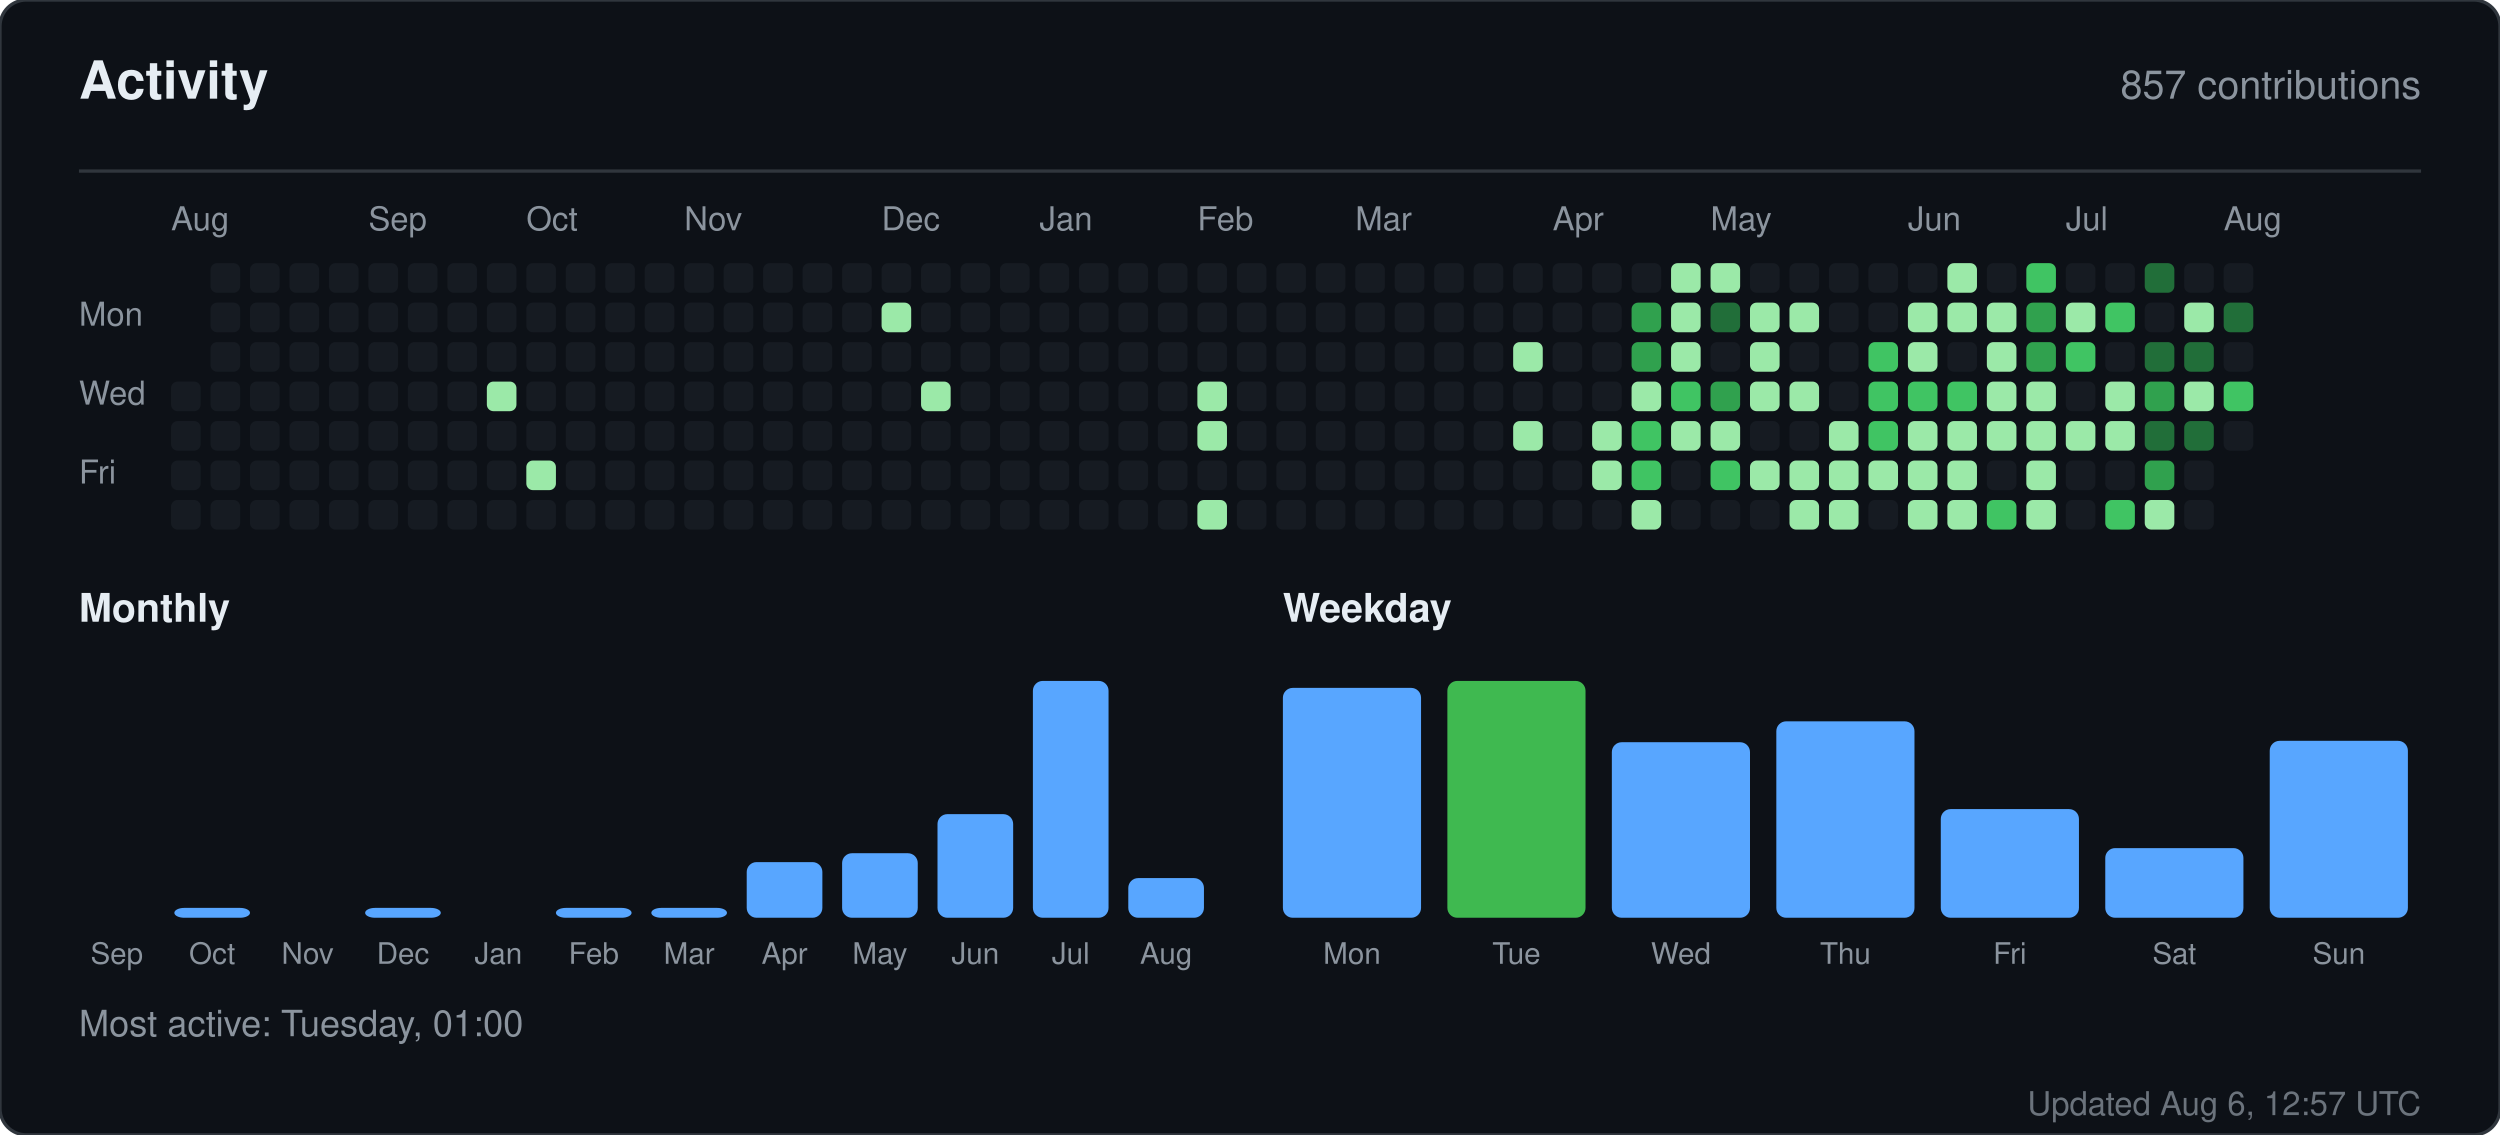
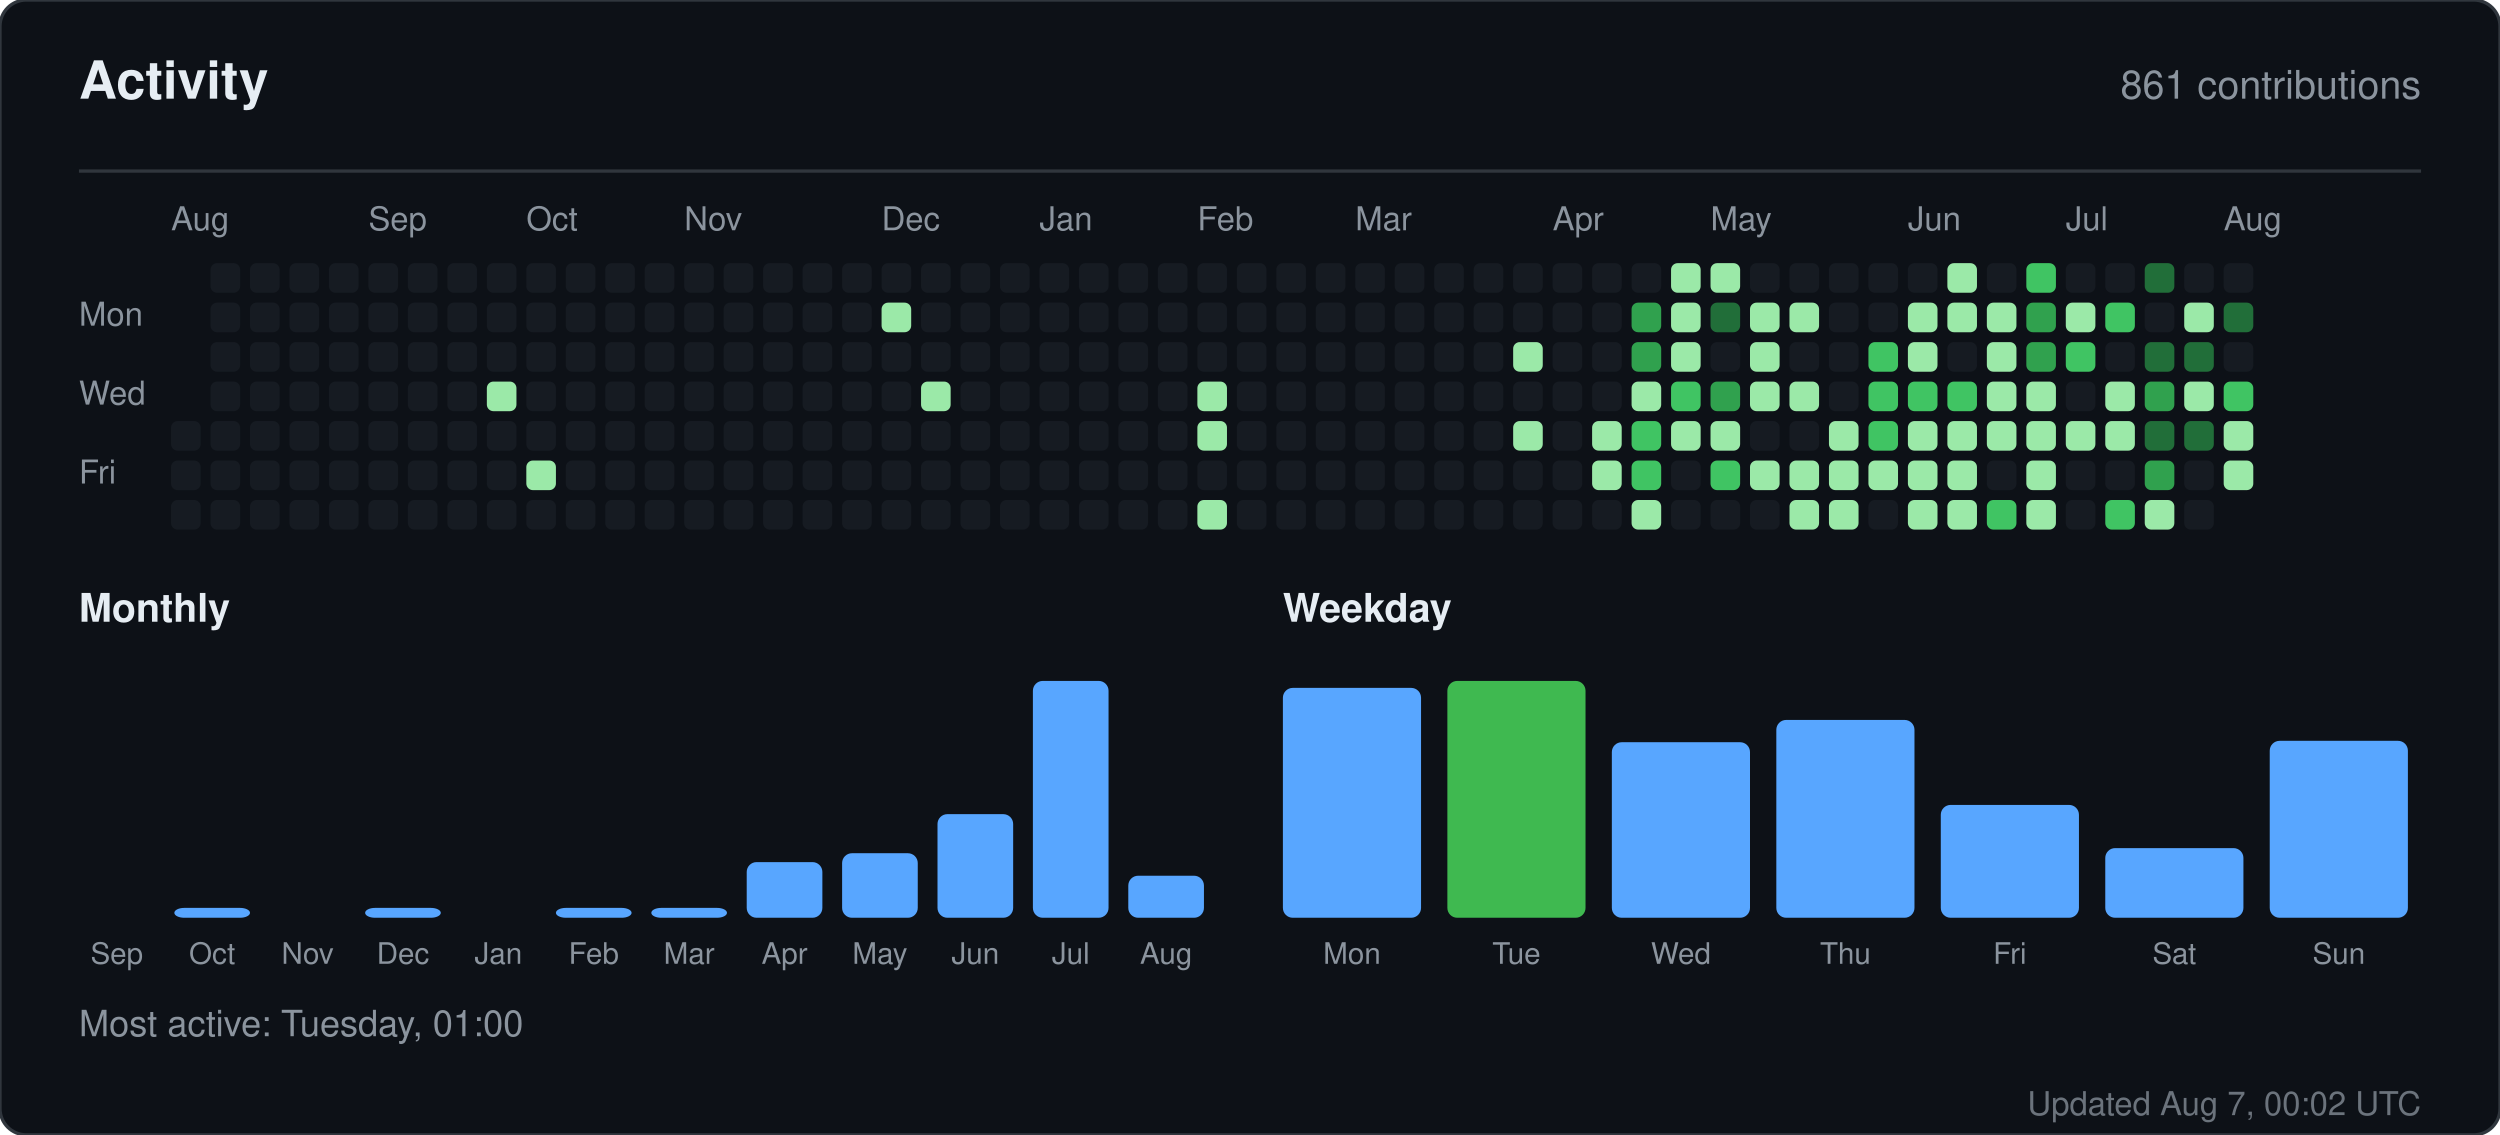
<svg xmlns="http://www.w3.org/2000/svg" width="760" height="345" viewBox="0 0 760 345" role="img" aria-label="Activity for sandiirawan12">
  <rect width="760" height="345" rx="8" fill="#0d1117" stroke="#30363d" />
  <g font-family="-apple-system, BlinkMacSystemFont, Segoe UI, Helvetica, Arial, sans-serif">
    <text x="24" y="30" fill="#e6edf3" font-size="16" font-weight="700">Activity</text>
-     <text x="736" y="30" fill="#8b949e" font-size="12" text-anchor="end">857 contributions</text>
+     <text x="736" y="30" fill="#8b949e" font-size="12" text-anchor="end">861 contributions</text>
    <line x1="24" y1="52" x2="736" y2="52" stroke="#30363d" />
    <text x="52" y="70" fill="#8b949e" font-size="10">Aug</text>
    <text x="112" y="70" fill="#8b949e" font-size="10">Sep</text>
    <text x="160" y="70" fill="#8b949e" font-size="10">Oct</text>
    <text x="208" y="70" fill="#8b949e" font-size="10">Nov</text>
    <text x="268" y="70" fill="#8b949e" font-size="10">Dec</text>
    <text x="316" y="70" fill="#8b949e" font-size="10">Jan</text>
    <text x="364" y="70" fill="#8b949e" font-size="10">Feb</text>
    <text x="412" y="70" fill="#8b949e" font-size="10">Mar</text>
    <text x="472" y="70" fill="#8b949e" font-size="10">Apr</text>
    <text x="520" y="70" fill="#8b949e" font-size="10">May</text>
    <text x="580" y="70" fill="#8b949e" font-size="10">Jun</text>
    <text x="628" y="70" fill="#8b949e" font-size="10">Jul</text>
    <text x="676" y="70" fill="#8b949e" font-size="10">Aug</text>
    <text x="24" y="99" fill="#8b949e" font-size="10">Mon</text>
    <text x="24" y="123" fill="#8b949e" font-size="10">Wed</text>
    <text x="24" y="147" fill="#8b949e" font-size="10">Fri</text>
-     <rect x="52" y="116" width="9" height="9" rx="2" fill="#161b22" />
    <rect x="52" y="128" width="9" height="9" rx="2" fill="#161b22" />
    <rect x="52" y="140" width="9" height="9" rx="2" fill="#161b22" />
    <rect x="52" y="152" width="9" height="9" rx="2" fill="#161b22" />
    <rect x="64" y="80" width="9" height="9" rx="2" fill="#161b22" />
    <rect x="64" y="92" width="9" height="9" rx="2" fill="#161b22" />
    <rect x="64" y="104" width="9" height="9" rx="2" fill="#161b22" />
    <rect x="64" y="116" width="9" height="9" rx="2" fill="#161b22" />
    <rect x="64" y="128" width="9" height="9" rx="2" fill="#161b22" />
    <rect x="64" y="140" width="9" height="9" rx="2" fill="#161b22" />
    <rect x="64" y="152" width="9" height="9" rx="2" fill="#161b22" />
    <rect x="76" y="80" width="9" height="9" rx="2" fill="#161b22" />
    <rect x="76" y="92" width="9" height="9" rx="2" fill="#161b22" />
    <rect x="76" y="104" width="9" height="9" rx="2" fill="#161b22" />
    <rect x="76" y="116" width="9" height="9" rx="2" fill="#161b22" />
    <rect x="76" y="128" width="9" height="9" rx="2" fill="#161b22" />
    <rect x="76" y="140" width="9" height="9" rx="2" fill="#161b22" />
    <rect x="76" y="152" width="9" height="9" rx="2" fill="#161b22" />
    <rect x="88" y="80" width="9" height="9" rx="2" fill="#161b22" />
    <rect x="88" y="92" width="9" height="9" rx="2" fill="#161b22" />
    <rect x="88" y="104" width="9" height="9" rx="2" fill="#161b22" />
    <rect x="88" y="116" width="9" height="9" rx="2" fill="#161b22" />
    <rect x="88" y="128" width="9" height="9" rx="2" fill="#161b22" />
    <rect x="88" y="140" width="9" height="9" rx="2" fill="#161b22" />
    <rect x="88" y="152" width="9" height="9" rx="2" fill="#161b22" />
    <rect x="100" y="80" width="9" height="9" rx="2" fill="#161b22" />
    <rect x="100" y="92" width="9" height="9" rx="2" fill="#161b22" />
    <rect x="100" y="104" width="9" height="9" rx="2" fill="#161b22" />
    <rect x="100" y="116" width="9" height="9" rx="2" fill="#161b22" />
    <rect x="100" y="128" width="9" height="9" rx="2" fill="#161b22" />
    <rect x="100" y="140" width="9" height="9" rx="2" fill="#161b22" />
    <rect x="100" y="152" width="9" height="9" rx="2" fill="#161b22" />
    <rect x="112" y="80" width="9" height="9" rx="2" fill="#161b22" />
    <rect x="112" y="92" width="9" height="9" rx="2" fill="#161b22" />
    <rect x="112" y="104" width="9" height="9" rx="2" fill="#161b22" />
    <rect x="112" y="116" width="9" height="9" rx="2" fill="#161b22" />
    <rect x="112" y="128" width="9" height="9" rx="2" fill="#161b22" />
    <rect x="112" y="140" width="9" height="9" rx="2" fill="#161b22" />
    <rect x="112" y="152" width="9" height="9" rx="2" fill="#161b22" />
    <rect x="124" y="80" width="9" height="9" rx="2" fill="#161b22" />
    <rect x="124" y="92" width="9" height="9" rx="2" fill="#161b22" />
    <rect x="124" y="104" width="9" height="9" rx="2" fill="#161b22" />
    <rect x="124" y="116" width="9" height="9" rx="2" fill="#161b22" />
    <rect x="124" y="128" width="9" height="9" rx="2" fill="#161b22" />
    <rect x="124" y="140" width="9" height="9" rx="2" fill="#161b22" />
    <rect x="124" y="152" width="9" height="9" rx="2" fill="#161b22" />
    <rect x="136" y="80" width="9" height="9" rx="2" fill="#161b22" />
    <rect x="136" y="92" width="9" height="9" rx="2" fill="#161b22" />
    <rect x="136" y="104" width="9" height="9" rx="2" fill="#161b22" />
    <rect x="136" y="116" width="9" height="9" rx="2" fill="#161b22" />
    <rect x="136" y="128" width="9" height="9" rx="2" fill="#161b22" />
    <rect x="136" y="140" width="9" height="9" rx="2" fill="#161b22" />
    <rect x="136" y="152" width="9" height="9" rx="2" fill="#161b22" />
    <rect x="148" y="80" width="9" height="9" rx="2" fill="#161b22" />
    <rect x="148" y="92" width="9" height="9" rx="2" fill="#161b22" />
    <rect x="148" y="104" width="9" height="9" rx="2" fill="#161b22" />
    <rect x="148" y="116" width="9" height="9" rx="2" fill="#9be9a8" />
    <rect x="148" y="128" width="9" height="9" rx="2" fill="#161b22" />
    <rect x="148" y="140" width="9" height="9" rx="2" fill="#161b22" />
    <rect x="148" y="152" width="9" height="9" rx="2" fill="#161b22" />
    <rect x="160" y="80" width="9" height="9" rx="2" fill="#161b22" />
    <rect x="160" y="92" width="9" height="9" rx="2" fill="#161b22" />
    <rect x="160" y="104" width="9" height="9" rx="2" fill="#161b22" />
    <rect x="160" y="116" width="9" height="9" rx="2" fill="#161b22" />
    <rect x="160" y="128" width="9" height="9" rx="2" fill="#161b22" />
    <rect x="160" y="140" width="9" height="9" rx="2" fill="#9be9a8" />
    <rect x="160" y="152" width="9" height="9" rx="2" fill="#161b22" />
    <rect x="172" y="80" width="9" height="9" rx="2" fill="#161b22" />
    <rect x="172" y="92" width="9" height="9" rx="2" fill="#161b22" />
    <rect x="172" y="104" width="9" height="9" rx="2" fill="#161b22" />
    <rect x="172" y="116" width="9" height="9" rx="2" fill="#161b22" />
    <rect x="172" y="128" width="9" height="9" rx="2" fill="#161b22" />
    <rect x="172" y="140" width="9" height="9" rx="2" fill="#161b22" />
    <rect x="172" y="152" width="9" height="9" rx="2" fill="#161b22" />
    <rect x="184" y="80" width="9" height="9" rx="2" fill="#161b22" />
    <rect x="184" y="92" width="9" height="9" rx="2" fill="#161b22" />
    <rect x="184" y="104" width="9" height="9" rx="2" fill="#161b22" />
    <rect x="184" y="116" width="9" height="9" rx="2" fill="#161b22" />
    <rect x="184" y="128" width="9" height="9" rx="2" fill="#161b22" />
    <rect x="184" y="140" width="9" height="9" rx="2" fill="#161b22" />
    <rect x="184" y="152" width="9" height="9" rx="2" fill="#161b22" />
    <rect x="196" y="80" width="9" height="9" rx="2" fill="#161b22" />
    <rect x="196" y="92" width="9" height="9" rx="2" fill="#161b22" />
    <rect x="196" y="104" width="9" height="9" rx="2" fill="#161b22" />
    <rect x="196" y="116" width="9" height="9" rx="2" fill="#161b22" />
    <rect x="196" y="128" width="9" height="9" rx="2" fill="#161b22" />
    <rect x="196" y="140" width="9" height="9" rx="2" fill="#161b22" />
    <rect x="196" y="152" width="9" height="9" rx="2" fill="#161b22" />
    <rect x="208" y="80" width="9" height="9" rx="2" fill="#161b22" />
    <rect x="208" y="92" width="9" height="9" rx="2" fill="#161b22" />
    <rect x="208" y="104" width="9" height="9" rx="2" fill="#161b22" />
    <rect x="208" y="116" width="9" height="9" rx="2" fill="#161b22" />
    <rect x="208" y="128" width="9" height="9" rx="2" fill="#161b22" />
    <rect x="208" y="140" width="9" height="9" rx="2" fill="#161b22" />
    <rect x="208" y="152" width="9" height="9" rx="2" fill="#161b22" />
    <rect x="220" y="80" width="9" height="9" rx="2" fill="#161b22" />
    <rect x="220" y="92" width="9" height="9" rx="2" fill="#161b22" />
    <rect x="220" y="104" width="9" height="9" rx="2" fill="#161b22" />
    <rect x="220" y="116" width="9" height="9" rx="2" fill="#161b22" />
    <rect x="220" y="128" width="9" height="9" rx="2" fill="#161b22" />
    <rect x="220" y="140" width="9" height="9" rx="2" fill="#161b22" />
    <rect x="220" y="152" width="9" height="9" rx="2" fill="#161b22" />
    <rect x="232" y="80" width="9" height="9" rx="2" fill="#161b22" />
    <rect x="232" y="92" width="9" height="9" rx="2" fill="#161b22" />
    <rect x="232" y="104" width="9" height="9" rx="2" fill="#161b22" />
    <rect x="232" y="116" width="9" height="9" rx="2" fill="#161b22" />
    <rect x="232" y="128" width="9" height="9" rx="2" fill="#161b22" />
    <rect x="232" y="140" width="9" height="9" rx="2" fill="#161b22" />
    <rect x="232" y="152" width="9" height="9" rx="2" fill="#161b22" />
    <rect x="244" y="80" width="9" height="9" rx="2" fill="#161b22" />
    <rect x="244" y="92" width="9" height="9" rx="2" fill="#161b22" />
    <rect x="244" y="104" width="9" height="9" rx="2" fill="#161b22" />
    <rect x="244" y="116" width="9" height="9" rx="2" fill="#161b22" />
    <rect x="244" y="128" width="9" height="9" rx="2" fill="#161b22" />
    <rect x="244" y="140" width="9" height="9" rx="2" fill="#161b22" />
    <rect x="244" y="152" width="9" height="9" rx="2" fill="#161b22" />
    <rect x="256" y="80" width="9" height="9" rx="2" fill="#161b22" />
    <rect x="256" y="92" width="9" height="9" rx="2" fill="#161b22" />
    <rect x="256" y="104" width="9" height="9" rx="2" fill="#161b22" />
    <rect x="256" y="116" width="9" height="9" rx="2" fill="#161b22" />
    <rect x="256" y="128" width="9" height="9" rx="2" fill="#161b22" />
    <rect x="256" y="140" width="9" height="9" rx="2" fill="#161b22" />
    <rect x="256" y="152" width="9" height="9" rx="2" fill="#161b22" />
    <rect x="268" y="80" width="9" height="9" rx="2" fill="#161b22" />
    <rect x="268" y="92" width="9" height="9" rx="2" fill="#9be9a8" />
    <rect x="268" y="104" width="9" height="9" rx="2" fill="#161b22" />
    <rect x="268" y="116" width="9" height="9" rx="2" fill="#161b22" />
    <rect x="268" y="128" width="9" height="9" rx="2" fill="#161b22" />
    <rect x="268" y="140" width="9" height="9" rx="2" fill="#161b22" />
    <rect x="268" y="152" width="9" height="9" rx="2" fill="#161b22" />
    <rect x="280" y="80" width="9" height="9" rx="2" fill="#161b22" />
    <rect x="280" y="92" width="9" height="9" rx="2" fill="#161b22" />
    <rect x="280" y="104" width="9" height="9" rx="2" fill="#161b22" />
    <rect x="280" y="116" width="9" height="9" rx="2" fill="#9be9a8" />
    <rect x="280" y="128" width="9" height="9" rx="2" fill="#161b22" />
    <rect x="280" y="140" width="9" height="9" rx="2" fill="#161b22" />
    <rect x="280" y="152" width="9" height="9" rx="2" fill="#161b22" />
    <rect x="292" y="80" width="9" height="9" rx="2" fill="#161b22" />
    <rect x="292" y="92" width="9" height="9" rx="2" fill="#161b22" />
    <rect x="292" y="104" width="9" height="9" rx="2" fill="#161b22" />
    <rect x="292" y="116" width="9" height="9" rx="2" fill="#161b22" />
    <rect x="292" y="128" width="9" height="9" rx="2" fill="#161b22" />
    <rect x="292" y="140" width="9" height="9" rx="2" fill="#161b22" />
    <rect x="292" y="152" width="9" height="9" rx="2" fill="#161b22" />
    <rect x="304" y="80" width="9" height="9" rx="2" fill="#161b22" />
    <rect x="304" y="92" width="9" height="9" rx="2" fill="#161b22" />
    <rect x="304" y="104" width="9" height="9" rx="2" fill="#161b22" />
    <rect x="304" y="116" width="9" height="9" rx="2" fill="#161b22" />
    <rect x="304" y="128" width="9" height="9" rx="2" fill="#161b22" />
    <rect x="304" y="140" width="9" height="9" rx="2" fill="#161b22" />
    <rect x="304" y="152" width="9" height="9" rx="2" fill="#161b22" />
    <rect x="316" y="80" width="9" height="9" rx="2" fill="#161b22" />
    <rect x="316" y="92" width="9" height="9" rx="2" fill="#161b22" />
    <rect x="316" y="104" width="9" height="9" rx="2" fill="#161b22" />
    <rect x="316" y="116" width="9" height="9" rx="2" fill="#161b22" />
    <rect x="316" y="128" width="9" height="9" rx="2" fill="#161b22" />
    <rect x="316" y="140" width="9" height="9" rx="2" fill="#161b22" />
    <rect x="316" y="152" width="9" height="9" rx="2" fill="#161b22" />
    <rect x="328" y="80" width="9" height="9" rx="2" fill="#161b22" />
    <rect x="328" y="92" width="9" height="9" rx="2" fill="#161b22" />
    <rect x="328" y="104" width="9" height="9" rx="2" fill="#161b22" />
    <rect x="328" y="116" width="9" height="9" rx="2" fill="#161b22" />
    <rect x="328" y="128" width="9" height="9" rx="2" fill="#161b22" />
    <rect x="328" y="140" width="9" height="9" rx="2" fill="#161b22" />
    <rect x="328" y="152" width="9" height="9" rx="2" fill="#161b22" />
    <rect x="340" y="80" width="9" height="9" rx="2" fill="#161b22" />
    <rect x="340" y="92" width="9" height="9" rx="2" fill="#161b22" />
    <rect x="340" y="104" width="9" height="9" rx="2" fill="#161b22" />
    <rect x="340" y="116" width="9" height="9" rx="2" fill="#161b22" />
    <rect x="340" y="128" width="9" height="9" rx="2" fill="#161b22" />
    <rect x="340" y="140" width="9" height="9" rx="2" fill="#161b22" />
    <rect x="340" y="152" width="9" height="9" rx="2" fill="#161b22" />
    <rect x="352" y="80" width="9" height="9" rx="2" fill="#161b22" />
    <rect x="352" y="92" width="9" height="9" rx="2" fill="#161b22" />
    <rect x="352" y="104" width="9" height="9" rx="2" fill="#161b22" />
    <rect x="352" y="116" width="9" height="9" rx="2" fill="#161b22" />
    <rect x="352" y="128" width="9" height="9" rx="2" fill="#161b22" />
    <rect x="352" y="140" width="9" height="9" rx="2" fill="#161b22" />
    <rect x="352" y="152" width="9" height="9" rx="2" fill="#161b22" />
    <rect x="364" y="80" width="9" height="9" rx="2" fill="#161b22" />
    <rect x="364" y="92" width="9" height="9" rx="2" fill="#161b22" />
    <rect x="364" y="104" width="9" height="9" rx="2" fill="#161b22" />
    <rect x="364" y="116" width="9" height="9" rx="2" fill="#9be9a8" />
    <rect x="364" y="128" width="9" height="9" rx="2" fill="#9be9a8" />
    <rect x="364" y="140" width="9" height="9" rx="2" fill="#161b22" />
    <rect x="364" y="152" width="9" height="9" rx="2" fill="#9be9a8" />
    <rect x="376" y="80" width="9" height="9" rx="2" fill="#161b22" />
    <rect x="376" y="92" width="9" height="9" rx="2" fill="#161b22" />
    <rect x="376" y="104" width="9" height="9" rx="2" fill="#161b22" />
    <rect x="376" y="116" width="9" height="9" rx="2" fill="#161b22" />
    <rect x="376" y="128" width="9" height="9" rx="2" fill="#161b22" />
    <rect x="376" y="140" width="9" height="9" rx="2" fill="#161b22" />
    <rect x="376" y="152" width="9" height="9" rx="2" fill="#161b22" />
    <rect x="388" y="80" width="9" height="9" rx="2" fill="#161b22" />
    <rect x="388" y="92" width="9" height="9" rx="2" fill="#161b22" />
    <rect x="388" y="104" width="9" height="9" rx="2" fill="#161b22" />
    <rect x="388" y="116" width="9" height="9" rx="2" fill="#161b22" />
    <rect x="388" y="128" width="9" height="9" rx="2" fill="#161b22" />
    <rect x="388" y="140" width="9" height="9" rx="2" fill="#161b22" />
    <rect x="388" y="152" width="9" height="9" rx="2" fill="#161b22" />
    <rect x="400" y="80" width="9" height="9" rx="2" fill="#161b22" />
    <rect x="400" y="92" width="9" height="9" rx="2" fill="#161b22" />
    <rect x="400" y="104" width="9" height="9" rx="2" fill="#161b22" />
    <rect x="400" y="116" width="9" height="9" rx="2" fill="#161b22" />
    <rect x="400" y="128" width="9" height="9" rx="2" fill="#161b22" />
    <rect x="400" y="140" width="9" height="9" rx="2" fill="#161b22" />
    <rect x="400" y="152" width="9" height="9" rx="2" fill="#161b22" />
    <rect x="412" y="80" width="9" height="9" rx="2" fill="#161b22" />
    <rect x="412" y="92" width="9" height="9" rx="2" fill="#161b22" />
    <rect x="412" y="104" width="9" height="9" rx="2" fill="#161b22" />
    <rect x="412" y="116" width="9" height="9" rx="2" fill="#161b22" />
    <rect x="412" y="128" width="9" height="9" rx="2" fill="#161b22" />
    <rect x="412" y="140" width="9" height="9" rx="2" fill="#161b22" />
    <rect x="412" y="152" width="9" height="9" rx="2" fill="#161b22" />
    <rect x="424" y="80" width="9" height="9" rx="2" fill="#161b22" />
    <rect x="424" y="92" width="9" height="9" rx="2" fill="#161b22" />
    <rect x="424" y="104" width="9" height="9" rx="2" fill="#161b22" />
    <rect x="424" y="116" width="9" height="9" rx="2" fill="#161b22" />
    <rect x="424" y="128" width="9" height="9" rx="2" fill="#161b22" />
    <rect x="424" y="140" width="9" height="9" rx="2" fill="#161b22" />
    <rect x="424" y="152" width="9" height="9" rx="2" fill="#161b22" />
    <rect x="436" y="80" width="9" height="9" rx="2" fill="#161b22" />
    <rect x="436" y="92" width="9" height="9" rx="2" fill="#161b22" />
    <rect x="436" y="104" width="9" height="9" rx="2" fill="#161b22" />
    <rect x="436" y="116" width="9" height="9" rx="2" fill="#161b22" />
    <rect x="436" y="128" width="9" height="9" rx="2" fill="#161b22" />
    <rect x="436" y="140" width="9" height="9" rx="2" fill="#161b22" />
    <rect x="436" y="152" width="9" height="9" rx="2" fill="#161b22" />
    <rect x="448" y="80" width="9" height="9" rx="2" fill="#161b22" />
    <rect x="448" y="92" width="9" height="9" rx="2" fill="#161b22" />
    <rect x="448" y="104" width="9" height="9" rx="2" fill="#161b22" />
    <rect x="448" y="116" width="9" height="9" rx="2" fill="#161b22" />
    <rect x="448" y="128" width="9" height="9" rx="2" fill="#161b22" />
    <rect x="448" y="140" width="9" height="9" rx="2" fill="#161b22" />
    <rect x="448" y="152" width="9" height="9" rx="2" fill="#161b22" />
    <rect x="460" y="80" width="9" height="9" rx="2" fill="#161b22" />
    <rect x="460" y="92" width="9" height="9" rx="2" fill="#161b22" />
    <rect x="460" y="104" width="9" height="9" rx="2" fill="#9be9a8" />
    <rect x="460" y="116" width="9" height="9" rx="2" fill="#161b22" />
    <rect x="460" y="128" width="9" height="9" rx="2" fill="#9be9a8" />
    <rect x="460" y="140" width="9" height="9" rx="2" fill="#161b22" />
    <rect x="460" y="152" width="9" height="9" rx="2" fill="#161b22" />
    <rect x="472" y="80" width="9" height="9" rx="2" fill="#161b22" />
    <rect x="472" y="92" width="9" height="9" rx="2" fill="#161b22" />
    <rect x="472" y="104" width="9" height="9" rx="2" fill="#161b22" />
    <rect x="472" y="116" width="9" height="9" rx="2" fill="#161b22" />
    <rect x="472" y="128" width="9" height="9" rx="2" fill="#161b22" />
    <rect x="472" y="140" width="9" height="9" rx="2" fill="#161b22" />
    <rect x="472" y="152" width="9" height="9" rx="2" fill="#161b22" />
    <rect x="484" y="80" width="9" height="9" rx="2" fill="#161b22" />
    <rect x="484" y="92" width="9" height="9" rx="2" fill="#161b22" />
    <rect x="484" y="104" width="9" height="9" rx="2" fill="#161b22" />
    <rect x="484" y="116" width="9" height="9" rx="2" fill="#161b22" />
    <rect x="484" y="128" width="9" height="9" rx="2" fill="#9be9a8" />
    <rect x="484" y="140" width="9" height="9" rx="2" fill="#9be9a8" />
    <rect x="484" y="152" width="9" height="9" rx="2" fill="#161b22" />
    <rect x="496" y="80" width="9" height="9" rx="2" fill="#161b22" />
    <rect x="496" y="92" width="9" height="9" rx="2" fill="#30a14e" />
    <rect x="496" y="104" width="9" height="9" rx="2" fill="#30a14e" />
    <rect x="496" y="116" width="9" height="9" rx="2" fill="#9be9a8" />
    <rect x="496" y="128" width="9" height="9" rx="2" fill="#40c463" />
    <rect x="496" y="140" width="9" height="9" rx="2" fill="#40c463" />
    <rect x="496" y="152" width="9" height="9" rx="2" fill="#9be9a8" />
    <rect x="508" y="80" width="9" height="9" rx="2" fill="#9be9a8" />
    <rect x="508" y="92" width="9" height="9" rx="2" fill="#9be9a8" />
    <rect x="508" y="104" width="9" height="9" rx="2" fill="#9be9a8" />
    <rect x="508" y="116" width="9" height="9" rx="2" fill="#40c463" />
    <rect x="508" y="128" width="9" height="9" rx="2" fill="#9be9a8" />
    <rect x="508" y="140" width="9" height="9" rx="2" fill="#161b22" />
    <rect x="508" y="152" width="9" height="9" rx="2" fill="#161b22" />
    <rect x="520" y="80" width="9" height="9" rx="2" fill="#9be9a8" />
    <rect x="520" y="92" width="9" height="9" rx="2" fill="#216e39" />
    <rect x="520" y="104" width="9" height="9" rx="2" fill="#161b22" />
    <rect x="520" y="116" width="9" height="9" rx="2" fill="#30a14e" />
    <rect x="520" y="128" width="9" height="9" rx="2" fill="#9be9a8" />
    <rect x="520" y="140" width="9" height="9" rx="2" fill="#40c463" />
    <rect x="520" y="152" width="9" height="9" rx="2" fill="#161b22" />
    <rect x="532" y="80" width="9" height="9" rx="2" fill="#161b22" />
    <rect x="532" y="92" width="9" height="9" rx="2" fill="#9be9a8" />
    <rect x="532" y="104" width="9" height="9" rx="2" fill="#9be9a8" />
    <rect x="532" y="116" width="9" height="9" rx="2" fill="#9be9a8" />
    <rect x="532" y="128" width="9" height="9" rx="2" fill="#161b22" />
    <rect x="532" y="140" width="9" height="9" rx="2" fill="#9be9a8" />
    <rect x="532" y="152" width="9" height="9" rx="2" fill="#161b22" />
    <rect x="544" y="80" width="9" height="9" rx="2" fill="#161b22" />
    <rect x="544" y="92" width="9" height="9" rx="2" fill="#9be9a8" />
    <rect x="544" y="104" width="9" height="9" rx="2" fill="#161b22" />
    <rect x="544" y="116" width="9" height="9" rx="2" fill="#9be9a8" />
    <rect x="544" y="128" width="9" height="9" rx="2" fill="#161b22" />
    <rect x="544" y="140" width="9" height="9" rx="2" fill="#9be9a8" />
    <rect x="544" y="152" width="9" height="9" rx="2" fill="#9be9a8" />
    <rect x="556" y="80" width="9" height="9" rx="2" fill="#161b22" />
    <rect x="556" y="92" width="9" height="9" rx="2" fill="#161b22" />
    <rect x="556" y="104" width="9" height="9" rx="2" fill="#161b22" />
    <rect x="556" y="116" width="9" height="9" rx="2" fill="#161b22" />
    <rect x="556" y="128" width="9" height="9" rx="2" fill="#9be9a8" />
    <rect x="556" y="140" width="9" height="9" rx="2" fill="#9be9a8" />
    <rect x="556" y="152" width="9" height="9" rx="2" fill="#9be9a8" />
    <rect x="568" y="80" width="9" height="9" rx="2" fill="#161b22" />
    <rect x="568" y="92" width="9" height="9" rx="2" fill="#161b22" />
    <rect x="568" y="104" width="9" height="9" rx="2" fill="#40c463" />
    <rect x="568" y="116" width="9" height="9" rx="2" fill="#40c463" />
    <rect x="568" y="128" width="9" height="9" rx="2" fill="#40c463" />
    <rect x="568" y="140" width="9" height="9" rx="2" fill="#9be9a8" />
    <rect x="568" y="152" width="9" height="9" rx="2" fill="#161b22" />
    <rect x="580" y="80" width="9" height="9" rx="2" fill="#161b22" />
    <rect x="580" y="92" width="9" height="9" rx="2" fill="#9be9a8" />
    <rect x="580" y="104" width="9" height="9" rx="2" fill="#9be9a8" />
    <rect x="580" y="116" width="9" height="9" rx="2" fill="#40c463" />
    <rect x="580" y="128" width="9" height="9" rx="2" fill="#9be9a8" />
    <rect x="580" y="140" width="9" height="9" rx="2" fill="#9be9a8" />
    <rect x="580" y="152" width="9" height="9" rx="2" fill="#9be9a8" />
    <rect x="592" y="80" width="9" height="9" rx="2" fill="#9be9a8" />
    <rect x="592" y="92" width="9" height="9" rx="2" fill="#9be9a8" />
    <rect x="592" y="104" width="9" height="9" rx="2" fill="#161b22" />
    <rect x="592" y="116" width="9" height="9" rx="2" fill="#40c463" />
    <rect x="592" y="128" width="9" height="9" rx="2" fill="#9be9a8" />
    <rect x="592" y="140" width="9" height="9" rx="2" fill="#9be9a8" />
    <rect x="592" y="152" width="9" height="9" rx="2" fill="#9be9a8" />
    <rect x="604" y="80" width="9" height="9" rx="2" fill="#161b22" />
    <rect x="604" y="92" width="9" height="9" rx="2" fill="#9be9a8" />
    <rect x="604" y="104" width="9" height="9" rx="2" fill="#9be9a8" />
    <rect x="604" y="116" width="9" height="9" rx="2" fill="#9be9a8" />
    <rect x="604" y="128" width="9" height="9" rx="2" fill="#9be9a8" />
    <rect x="604" y="140" width="9" height="9" rx="2" fill="#161b22" />
    <rect x="604" y="152" width="9" height="9" rx="2" fill="#40c463" />
    <rect x="616" y="80" width="9" height="9" rx="2" fill="#40c463" />
    <rect x="616" y="92" width="9" height="9" rx="2" fill="#30a14e" />
    <rect x="616" y="104" width="9" height="9" rx="2" fill="#30a14e" />
    <rect x="616" y="116" width="9" height="9" rx="2" fill="#9be9a8" />
    <rect x="616" y="128" width="9" height="9" rx="2" fill="#9be9a8" />
    <rect x="616" y="140" width="9" height="9" rx="2" fill="#9be9a8" />
    <rect x="616" y="152" width="9" height="9" rx="2" fill="#9be9a8" />
    <rect x="628" y="80" width="9" height="9" rx="2" fill="#161b22" />
    <rect x="628" y="92" width="9" height="9" rx="2" fill="#9be9a8" />
    <rect x="628" y="104" width="9" height="9" rx="2" fill="#40c463" />
    <rect x="628" y="116" width="9" height="9" rx="2" fill="#161b22" />
    <rect x="628" y="128" width="9" height="9" rx="2" fill="#9be9a8" />
    <rect x="628" y="140" width="9" height="9" rx="2" fill="#161b22" />
    <rect x="628" y="152" width="9" height="9" rx="2" fill="#161b22" />
    <rect x="640" y="80" width="9" height="9" rx="2" fill="#161b22" />
    <rect x="640" y="92" width="9" height="9" rx="2" fill="#40c463" />
    <rect x="640" y="104" width="9" height="9" rx="2" fill="#161b22" />
    <rect x="640" y="116" width="9" height="9" rx="2" fill="#9be9a8" />
    <rect x="640" y="128" width="9" height="9" rx="2" fill="#9be9a8" />
    <rect x="640" y="140" width="9" height="9" rx="2" fill="#161b22" />
    <rect x="640" y="152" width="9" height="9" rx="2" fill="#40c463" />
    <rect x="652" y="80" width="9" height="9" rx="2" fill="#216e39" />
    <rect x="652" y="92" width="9" height="9" rx="2" fill="#161b22" />
    <rect x="652" y="104" width="9" height="9" rx="2" fill="#216e39" />
    <rect x="652" y="116" width="9" height="9" rx="2" fill="#30a14e" />
    <rect x="652" y="128" width="9" height="9" rx="2" fill="#216e39" />
    <rect x="652" y="140" width="9" height="9" rx="2" fill="#30a14e" />
    <rect x="652" y="152" width="9" height="9" rx="2" fill="#9be9a8" />
    <rect x="664" y="80" width="9" height="9" rx="2" fill="#161b22" />
    <rect x="664" y="92" width="9" height="9" rx="2" fill="#9be9a8" />
    <rect x="664" y="104" width="9" height="9" rx="2" fill="#216e39" />
    <rect x="664" y="116" width="9" height="9" rx="2" fill="#9be9a8" />
    <rect x="664" y="128" width="9" height="9" rx="2" fill="#216e39" />
    <rect x="664" y="140" width="9" height="9" rx="2" fill="#161b22" />
    <rect x="664" y="152" width="9" height="9" rx="2" fill="#161b22" />
    <rect x="676" y="80" width="9" height="9" rx="2" fill="#161b22" />
    <rect x="676" y="92" width="9" height="9" rx="2" fill="#216e39" />
    <rect x="676" y="104" width="9" height="9" rx="2" fill="#161b22" />
    <rect x="676" y="116" width="9" height="9" rx="2" fill="#40c463" />
-     <rect x="676" y="128" width="9" height="9" rx="2" fill="#161b22" />
+     <rect x="676" y="128" width="9" height="9" rx="2" fill="#9be9a8" />
+     <rect x="676" y="140" width="9" height="9" rx="2" fill="#9be9a8" />
    <text x="24" y="189" fill="#e6edf3" font-size="12" font-weight="600">Monthly</text>
    <text x="390" y="189" fill="#e6edf3" font-size="12" font-weight="600">Weekday</text>
    <rect x="24" y="279" width="23" height="0" rx="3" fill="#58a6ff" />
    <text x="35.5" y="293" fill="#8b949e" font-size="9" text-anchor="middle">Sep</text>
    <rect x="53" y="276" width="23" height="3" rx="3" fill="#58a6ff" />
    <text x="64.5" y="293" fill="#8b949e" font-size="9" text-anchor="middle">Oct</text>
    <rect x="82" y="279" width="23" height="0" rx="3" fill="#58a6ff" />
    <text x="93.5" y="293" fill="#8b949e" font-size="9" text-anchor="middle">Nov</text>
    <rect x="111" y="276" width="23" height="3" rx="3" fill="#58a6ff" />
    <text x="122.5" y="293" fill="#8b949e" font-size="9" text-anchor="middle">Dec</text>
    <rect x="140" y="279" width="23" height="0" rx="3" fill="#58a6ff" />
    <text x="151.5" y="293" fill="#8b949e" font-size="9" text-anchor="middle">Jan</text>
    <rect x="169" y="276" width="23" height="3" rx="3" fill="#58a6ff" />
    <text x="180.5" y="293" fill="#8b949e" font-size="9" text-anchor="middle">Feb</text>
    <rect x="198" y="276" width="23" height="3" rx="3" fill="#58a6ff" />
    <text x="209.5" y="293" fill="#8b949e" font-size="9" text-anchor="middle">Mar</text>
    <rect x="227" y="262.08" width="23" height="16.92" rx="3" fill="#58a6ff" />
    <text x="238.5" y="293" fill="#8b949e" font-size="9" text-anchor="middle">Apr</text>
    <rect x="256" y="259.38" width="23" height="19.62" rx="3" fill="#58a6ff" />
    <text x="267.5" y="293" fill="#8b949e" font-size="9" text-anchor="middle">May</text>
    <rect x="285" y="247.5" width="23" height="31.5" rx="3" fill="#58a6ff" />
    <text x="296.5" y="293" fill="#8b949e" font-size="9" text-anchor="middle">Jun</text>
    <rect x="314" y="207" width="23" height="72" rx="3" fill="#58a6ff" />
    <text x="325.5" y="293" fill="#8b949e" font-size="9" text-anchor="middle">Jul</text>
-     <rect x="343" y="266.94" width="23" height="12.06" rx="3" fill="#58a6ff" />
+     <rect x="343" y="266.22" width="23" height="12.78" rx="3" fill="#58a6ff" />
    <text x="354.5" y="293" fill="#8b949e" font-size="9" text-anchor="middle">Aug</text>
    <rect x="390" y="209.118" width="42" height="69.882" rx="3" fill="#58a6ff" />
    <text x="411" y="293" fill="#8b949e" font-size="9" text-anchor="middle">Mon</text>
    <rect x="440" y="207" width="42" height="72" rx="3" fill="#3fb950" />
    <text x="461" y="293" fill="#8b949e" font-size="9" text-anchor="middle">Tue</text>
    <rect x="490" y="225.635" width="42" height="53.365" rx="3" fill="#58a6ff" />
    <text x="511" y="293" fill="#8b949e" font-size="9" text-anchor="middle">Wed</text>
-     <rect x="540" y="219.282" width="42" height="59.718" rx="3" fill="#58a6ff" />
+     <rect x="540" y="218.859" width="42" height="60.141" rx="3" fill="#58a6ff" />
    <text x="561" y="293" fill="#8b949e" font-size="9" text-anchor="middle">Thu</text>
-     <rect x="590" y="245.965" width="42" height="33.035" rx="3" fill="#58a6ff" />
+     <rect x="590" y="244.694" width="42" height="34.306" rx="3" fill="#58a6ff" />
    <text x="611" y="293" fill="#8b949e" font-size="9" text-anchor="middle">Fri</text>
    <rect x="640" y="257.824" width="42" height="21.176" rx="3" fill="#58a6ff" />
    <text x="661" y="293" fill="#8b949e" font-size="9" text-anchor="middle">Sat</text>
    <rect x="690" y="225.212" width="42" height="53.788" rx="3" fill="#58a6ff" />
    <text x="711" y="293" fill="#8b949e" font-size="9" text-anchor="middle">Sun</text>
    <text x="24" y="315" fill="#8b949e" font-size="11">Most active: Tuesday, 01:00</text>
-     <text x="736" y="339" fill="#8b949e" font-size="10" text-anchor="end" opacity="0.75">Updated Aug 6, 12:57 UTC</text>
+     <text x="736" y="339" fill="#8b949e" font-size="10" text-anchor="end" opacity="0.75">Updated Aug 7, 00:02 UTC</text>
  </g>
</svg>
